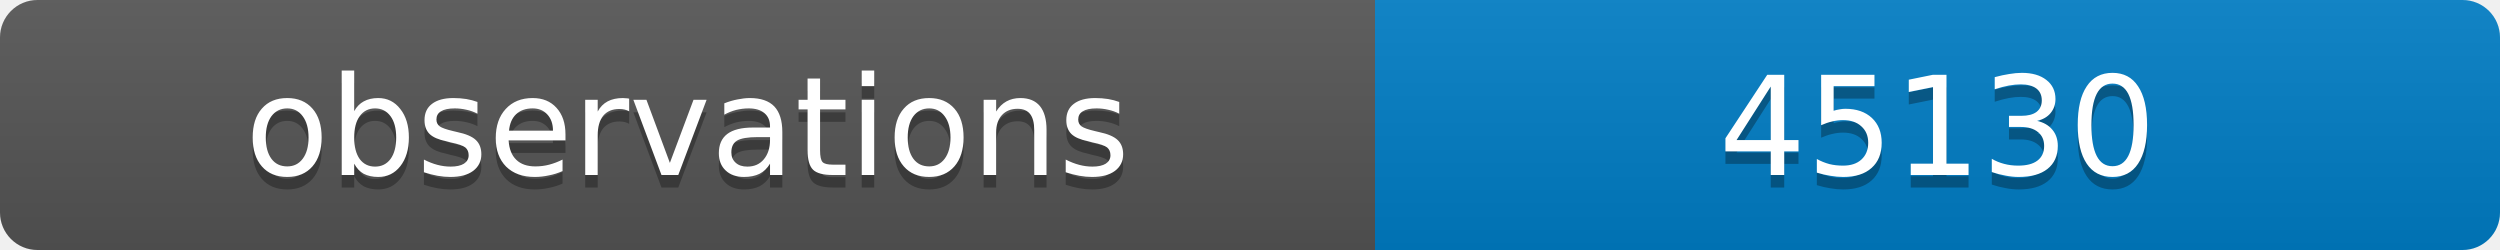
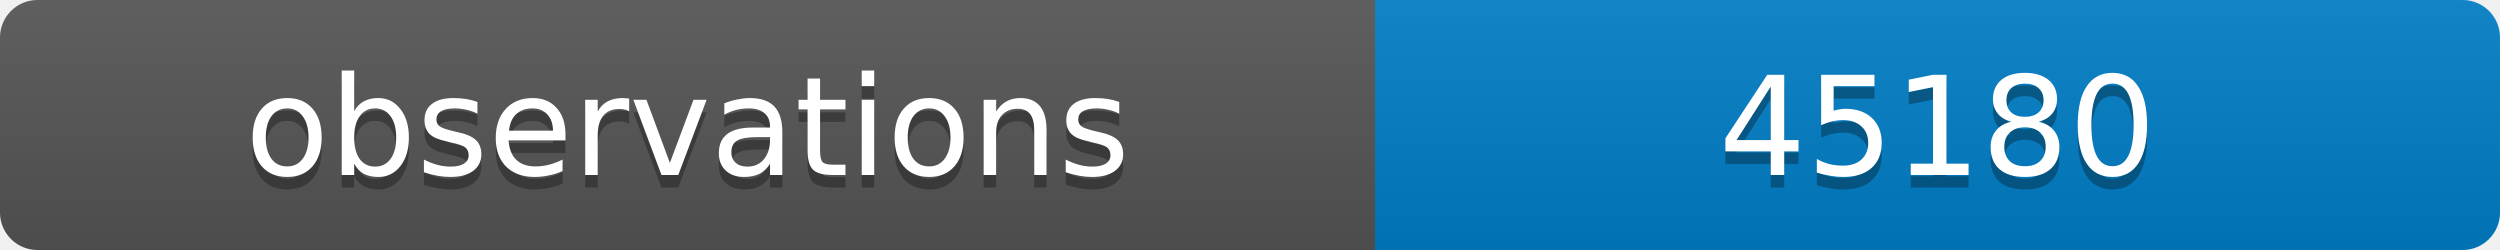
<svg xmlns="http://www.w3.org/2000/svg" width="200" height="20">
  <linearGradient id="b" x2="0" y2="100%">
    <stop offset="0" stop-color="#bbb" stop-opacity=".1" />
    <stop offset="1" stop-opacity=".1" />
  </linearGradient>
  <clipPath id="a">
    <rect width="200" height="20" rx="3" fill="#fff" />
  </clipPath>
  <g clip-path="url(#a)">
    <path fill="#555" d="M0 0h110v20H0z" />
    <path fill="#007ec6" d="M110 0h90v20H110z" />
    <path fill="url(#b)" d="M0 0h200v20H0z" />
  </g>
  <g fill="#fff" text-anchor="middle" font-family="DejaVu Sans,Verdana,Geneva,sans-serif" font-size="11">
    <text x="55" y="15" fill="#010101" fill-opacity=".3">observations</text>
    <text x="55" y="14">observations</text>
-     <text x="155" y="15" fill="#010101" fill-opacity=".3">45130</text>
-     <text x="155" y="14">45130</text>
+     <text x="155" y="15" fill="#010101" fill-opacity=".3">45180</text>
+     <text x="155" y="14">45180</text>
  </g>
</svg>
